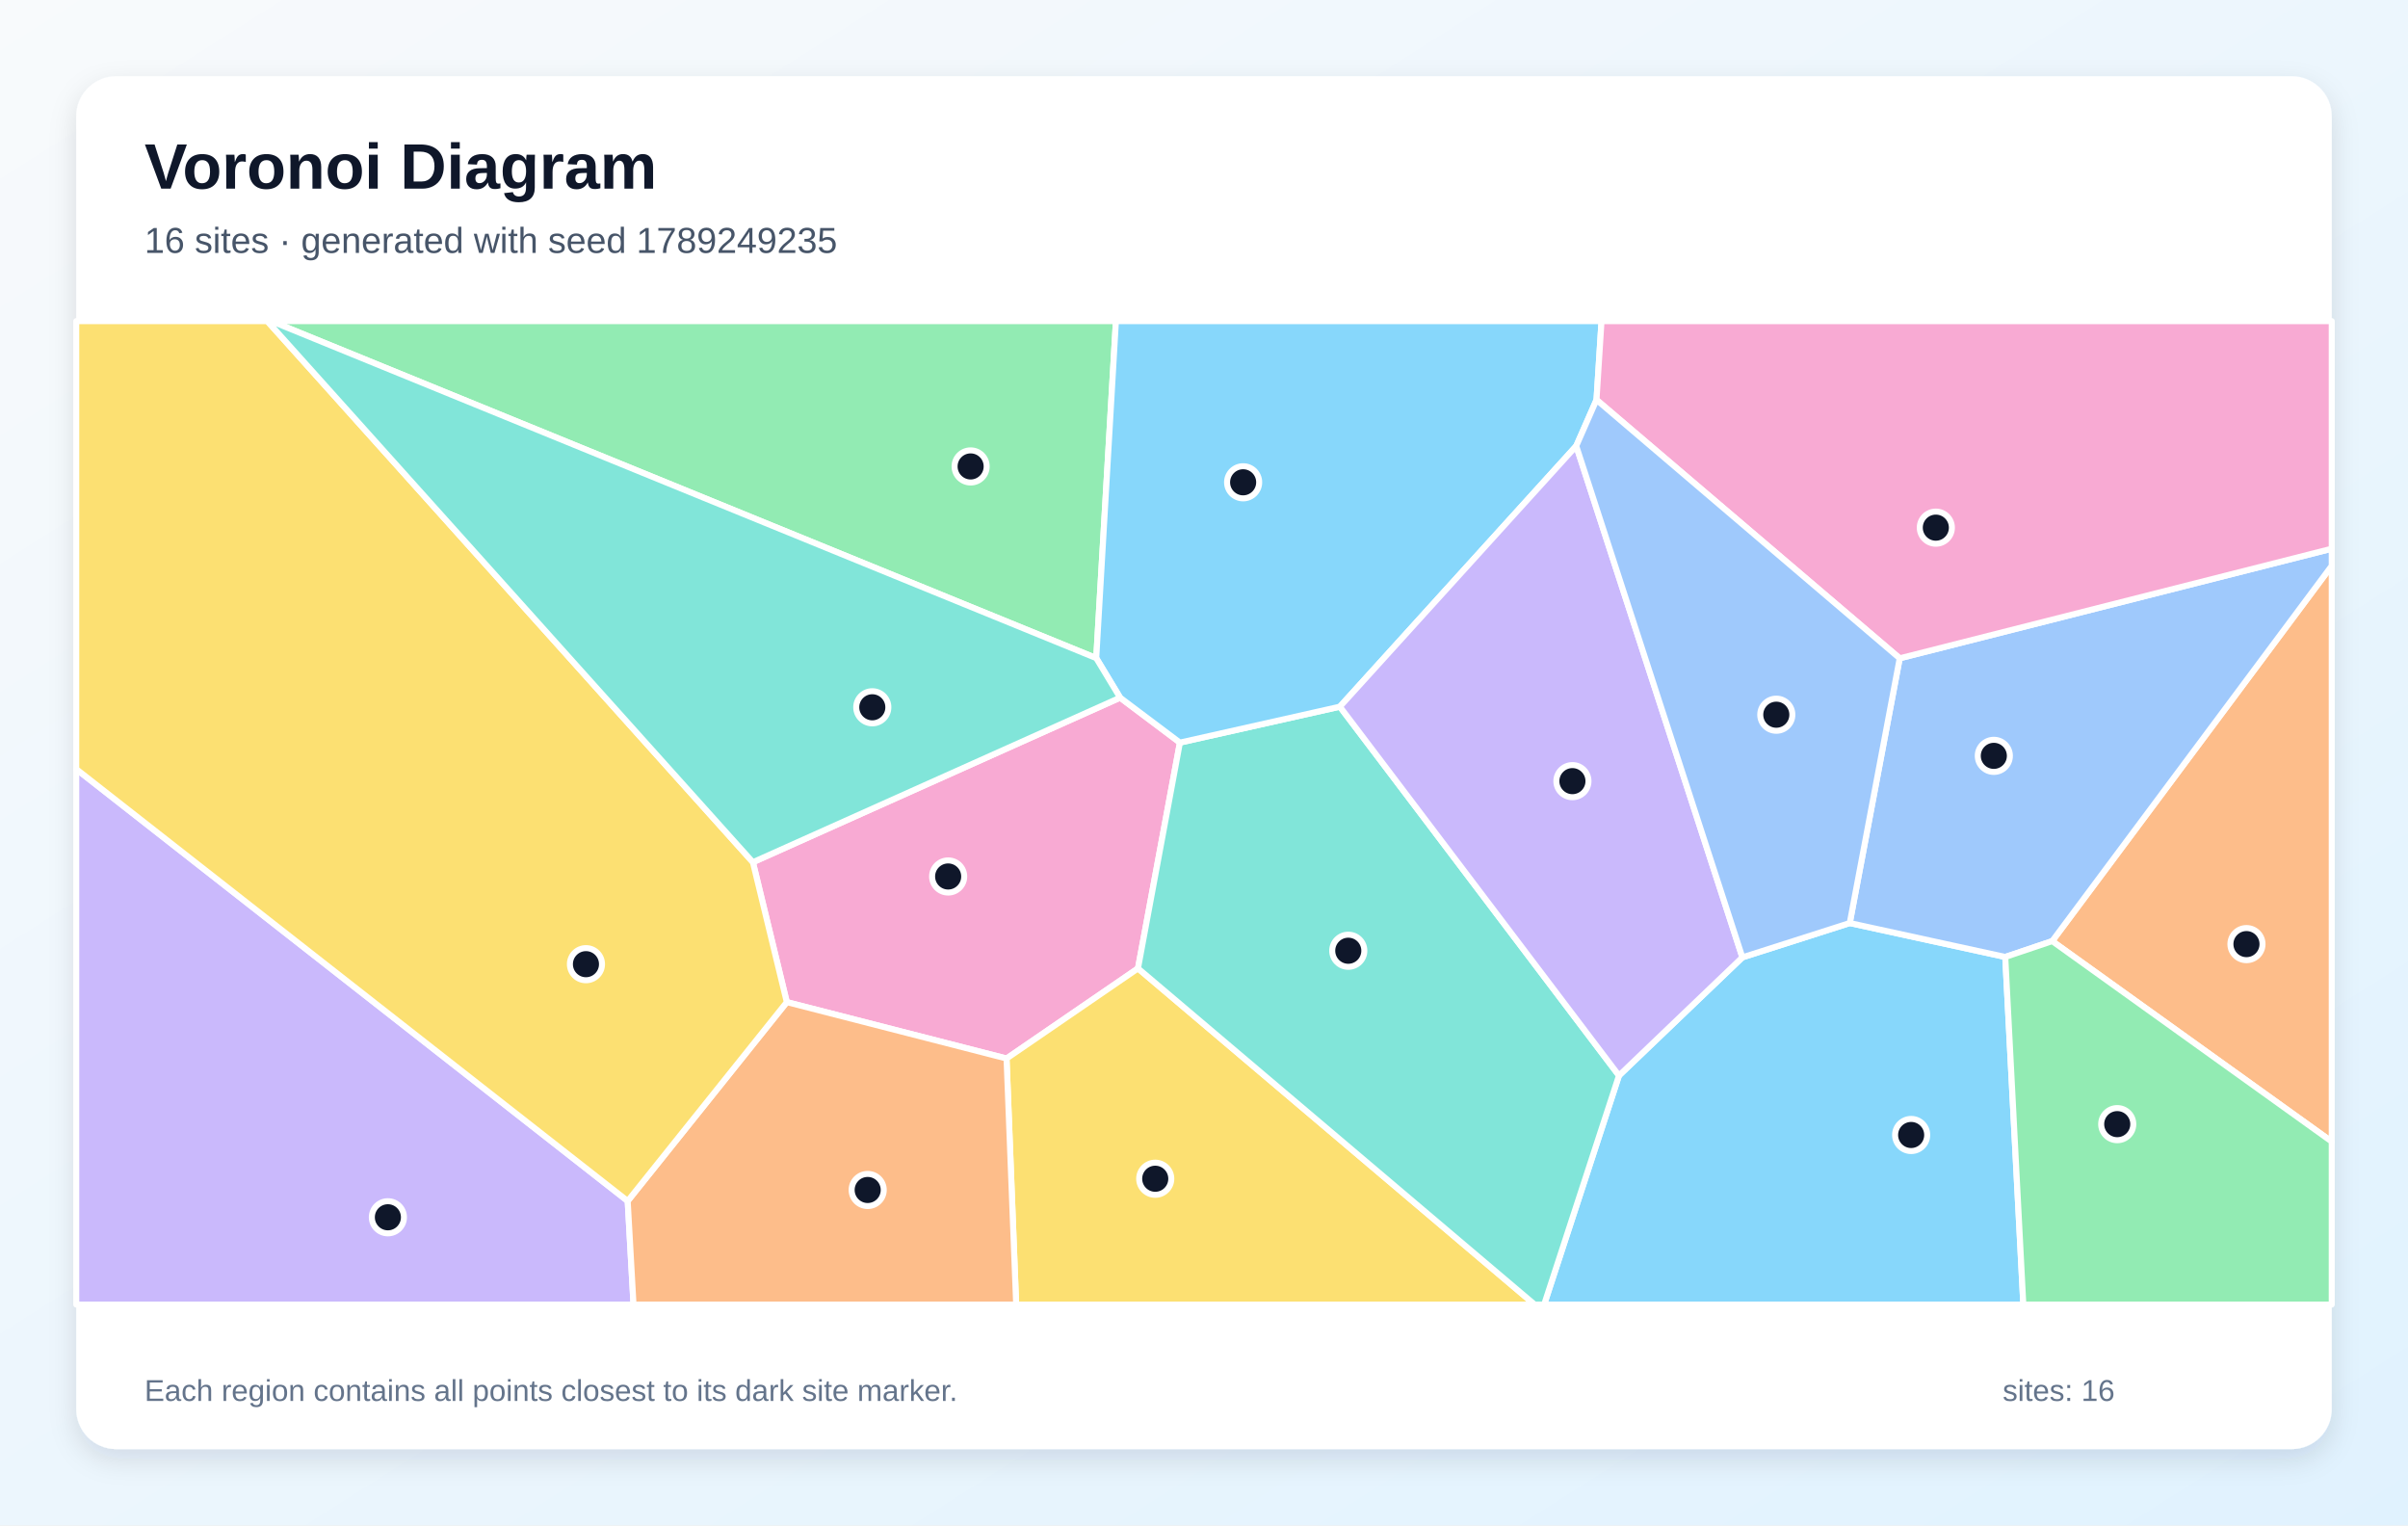
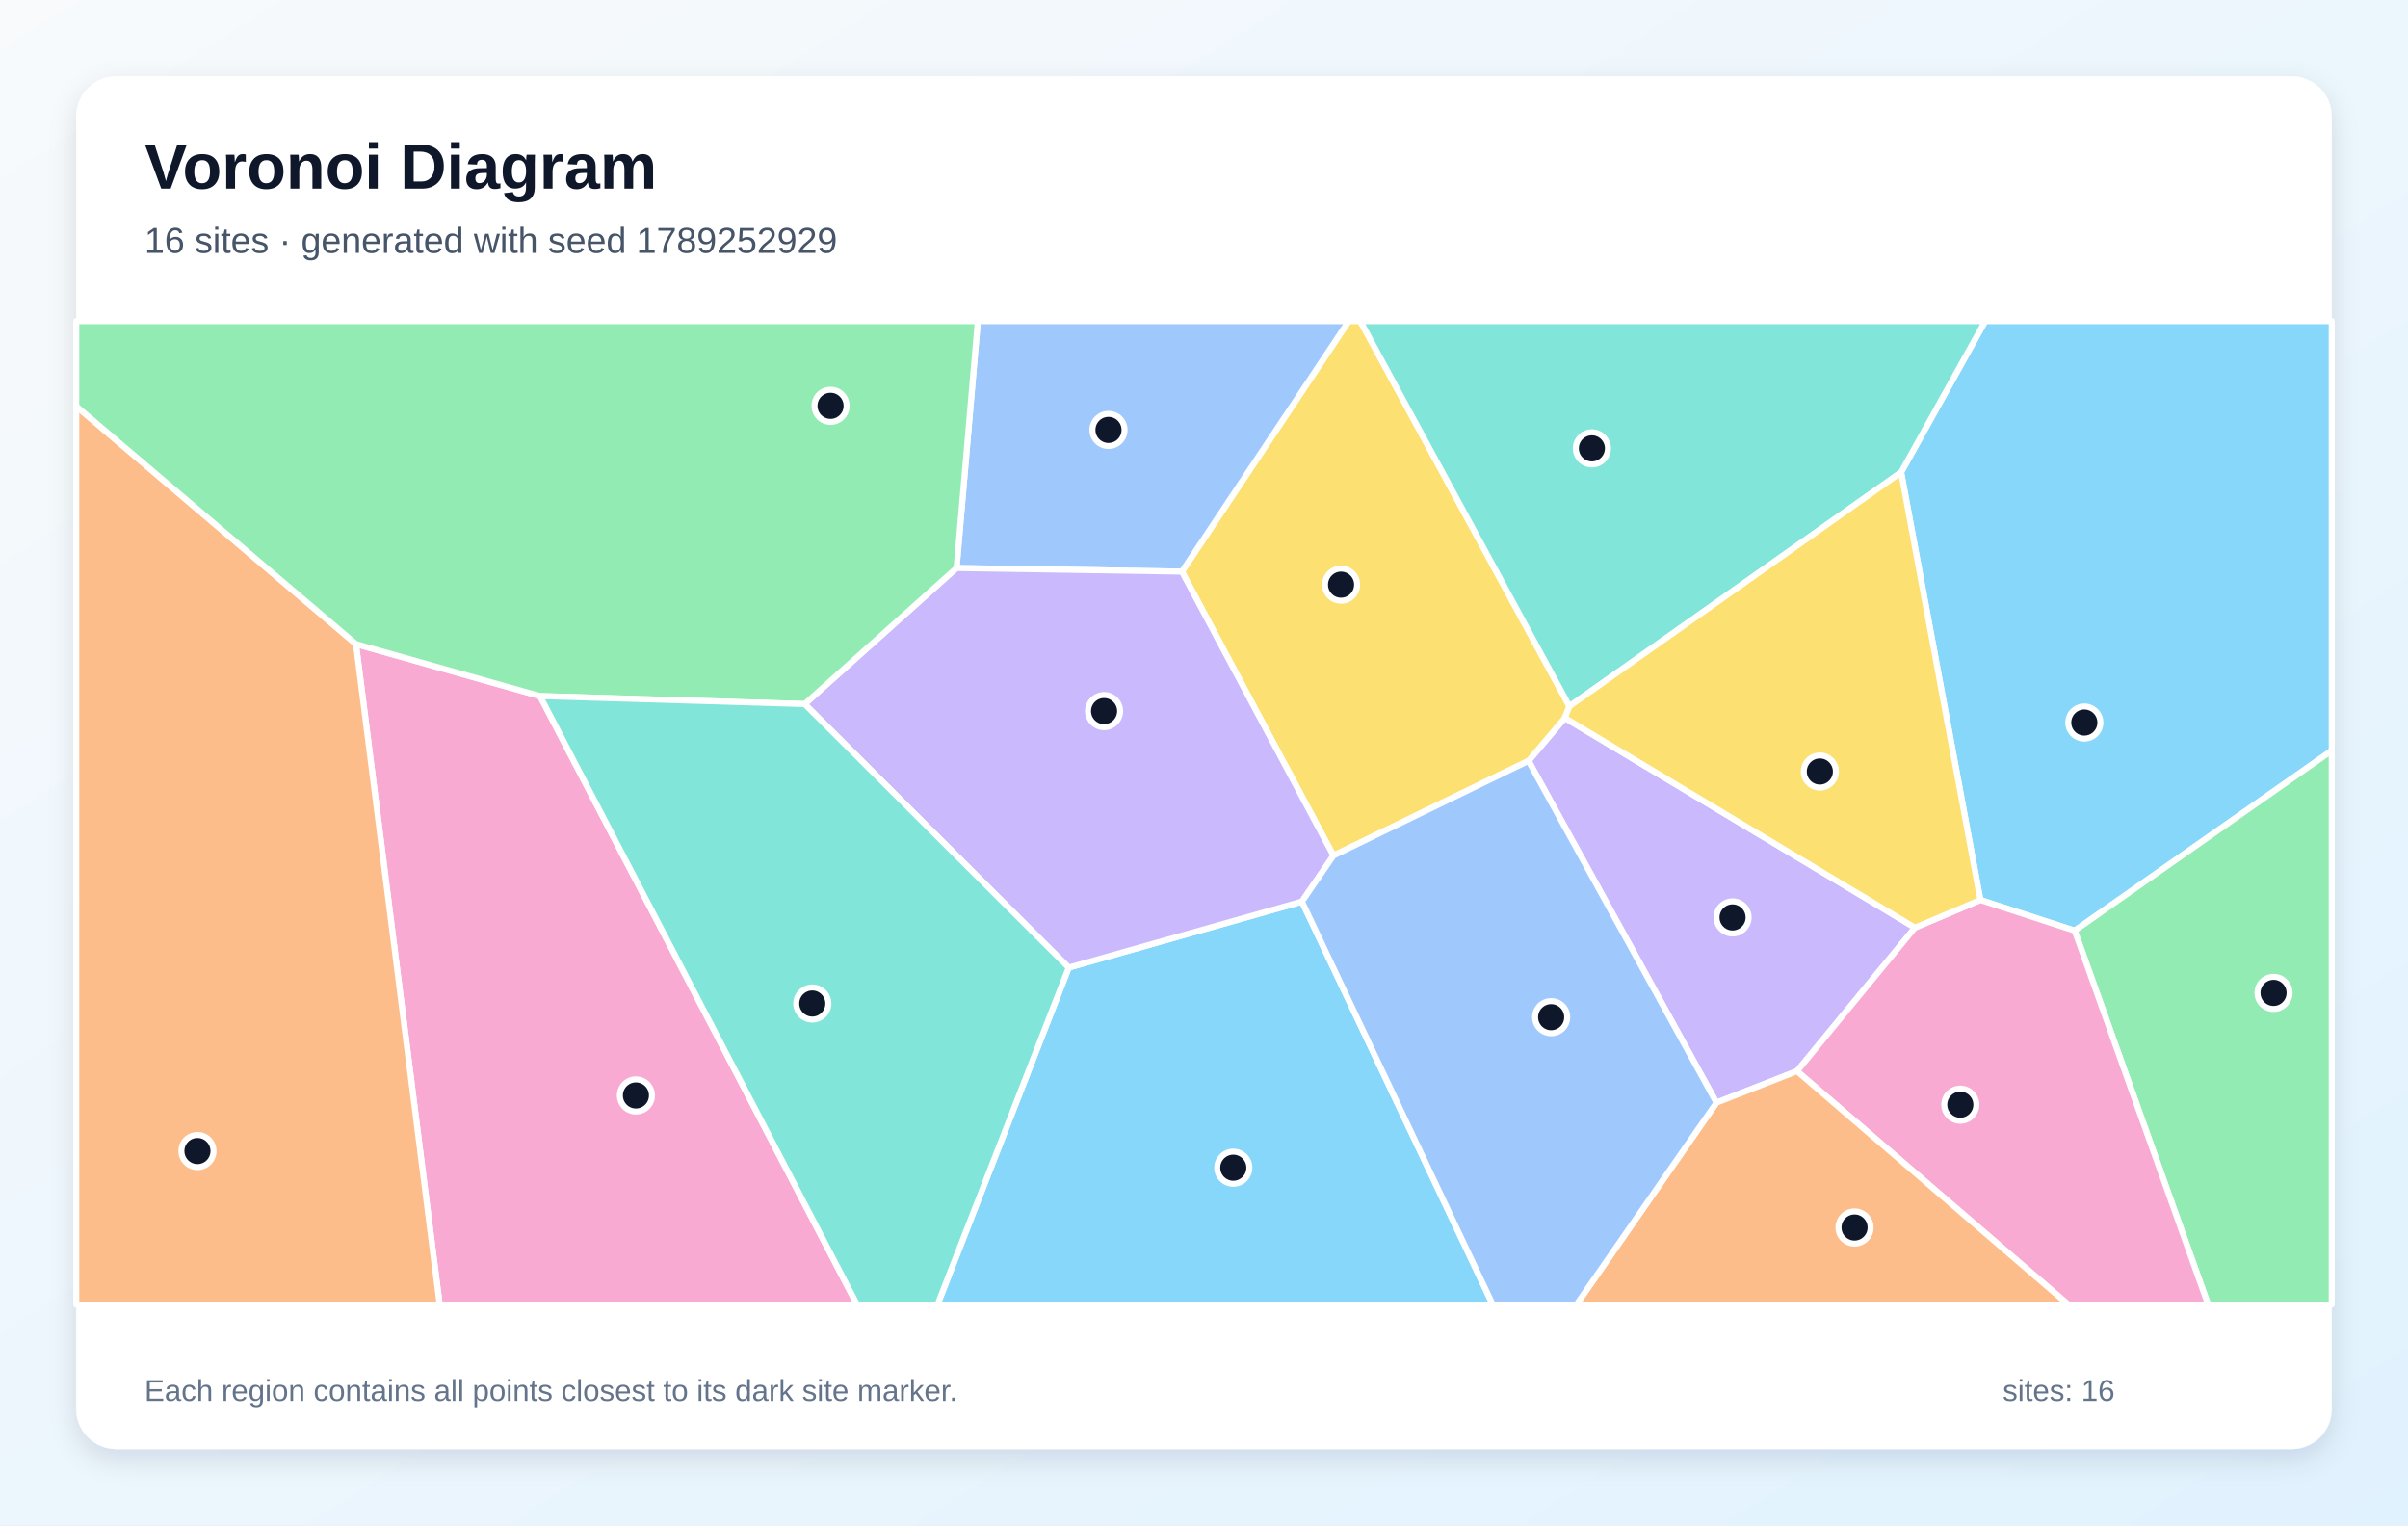
<svg xmlns="http://www.w3.org/2000/svg" width="1200" height="760" viewBox="0 0 1200 760" role="img" aria-labelledby="title description">
  <defs>
    <linearGradient id="background" x1="0" y1="0" x2="1" y2="1">
      <stop stop-color="#F8FAFC" />
      <stop offset="1" stop-color="#E0F2FE" />
    </linearGradient>
    <filter id="shadow" x="-10%" y="-10%" width="120%" height="120%">
      <feDropShadow dx="0" dy="5" stdDeviation="7" flood-color="#0F172A" flood-opacity=".12" />
    </filter>
  </defs>
  <rect width="1200" height="760" fill="url(#background)" />
  <rect x="38" y="38" width="1124" height="684" rx="20" fill="#FFFFFF" filter="url(#shadow)" />
  <g font-family="Arial, sans-serif">
    <text x="72" y="94" font-size="32" font-weight="700" fill="#0F172A">Voronoi Diagram</text>
-     <text x="72" y="126" font-size="18" fill="#475569">16 sites · generated with seed 1789249235</text>
+     <text x="72" y="126" font-size="18" fill="#475569">16 sites · generated with seed 1789252929</text>
  </g>
  <g stroke="#FFFFFF" stroke-width="3" stroke-linejoin="round">
-     <polygon points="806.8,535.9 868.3,477.0 921.8,459.9 999.3,476.8 1008.3,650.0 769.5,650.0" fill="#38BDF8" fill-opacity="0.60" />
-     <polygon points="38.0,383.2 312.8,598.4 315.7,650.0 38.0,650.0" fill="#A78BFA" fill-opacity="0.60" />
-     <polygon points="558.2,347.6 588.0,370.0 567.1,482.5 501.6,527.4 392.1,499.3 375.2,429.6" fill="#F472B6" fill-opacity="0.60" />
-     <polygon points="1022.7,468.9 1162.0,281.9 1162.0,568.8" fill="#FB923C" fill-opacity="0.60" />
-     <polygon points="501.6,527.4 567.1,482.5 764.8,650.0 506.4,650.0" fill="#FACC15" fill-opacity="0.60" />
-     <polygon points="546.3,327.9 135.2,160.0 556.1,160.0" fill="#4ADE80" fill-opacity="0.60" />
-     <polygon points="567.1,482.5 588.0,370.0 667.7,352.1 806.8,535.9 769.5,650.0 764.8,650.0" fill="#2DD4BF" fill-opacity="0.60" />
-     <polygon points="1022.7,468.9 999.3,476.8 921.8,459.9 946.7,328.0 1162.0,273.4 1162.0,281.9" fill="#60A5FA" fill-opacity="0.60" />
-     <polygon points="795.6,199.2 785.5,222.2 667.7,352.1 588.0,370.0 558.2,347.6 546.3,327.9 556.1,160.0 798.1,160.0" fill="#38BDF8" fill-opacity="0.60" />
-     <polygon points="667.7,352.1 785.5,222.2 868.3,477.0 806.8,535.9" fill="#A78BFA" fill-opacity="0.60" />
-     <polygon points="946.7,328.0 795.6,199.2 798.1,160.0 1162.0,160.0 1162.0,273.4" fill="#F472B6" fill-opacity="0.60" />
-     <polygon points="312.8,598.4 392.1,499.3 501.6,527.4 506.4,650.0 315.7,650.0" fill="#FB923C" fill-opacity="0.60" />
-     <polygon points="312.8,598.4 38.0,383.2 38.0,160.0 133.2,160.0 375.2,429.6 392.1,499.3" fill="#FACC15" fill-opacity="0.60" />
-     <polygon points="999.3,476.8 1022.7,468.9 1162.0,568.8 1162.0,650.0 1008.3,650.0" fill="#4ADE80" fill-opacity="0.60" />
-     <polygon points="546.3,327.9 558.2,347.6 375.2,429.6 133.2,160.0 135.2,160.0" fill="#2DD4BF" fill-opacity="0.60" />
-     <polygon points="785.5,222.2 795.6,199.2 946.7,328.0 921.8,459.9 868.3,477.0" fill="#60A5FA" fill-opacity="0.60" />
+     <polygon points="1033.9,463.7 986.9,448.4 947.4,235.3 989.3,160.0 1162.0,160.0 1162.0,374.0" fill="#38BDF8" fill-opacity="0.60" />
+     <polygon points="954.3,462.2 895.5,533.7 855.4,549.4 761.7,379.1 779.8,357.7" fill="#A78BFA" fill-opacity="0.60" />
+     <polygon points="177.4,320.9 269.1,346.8 427.1,650.0 219.1,650.0" fill="#F472B6" fill-opacity="0.60" />
+     <polygon points="38.0,202.4 177.4,320.9 219.1,650.0 38.0,650.0" fill="#FB923C" fill-opacity="0.60" />
+     <polygon points="664.5,426.3 589.0,284.8 672.1,160.0 677.9,160.0 782.1,351.9 779.8,357.7 761.7,379.1" fill="#FACC15" fill-opacity="0.60" />
+     <polygon points="1033.9,463.7 1162.0,374.0 1162.0,650.0 1100.4,650.0" fill="#4ADE80" fill-opacity="0.60" />
+     <polygon points="782.1,351.9 677.9,160.0 989.3,160.0 947.4,235.3" fill="#2DD4BF" fill-opacity="0.60" />
+     <polygon points="589.0,284.8 476.7,283.0 487.3,160.0 672.1,160.0" fill="#60A5FA" fill-opacity="0.60" />
+     <polygon points="532.6,482.1 648.8,449.2 743.9,650.0 467.2,650.0" fill="#38BDF8" fill-opacity="0.60" />
+     <polygon points="648.8,449.2 532.6,482.1 401.0,350.8 476.7,283.0 589.0,284.8 664.5,426.3" fill="#A78BFA" fill-opacity="0.60" />
+     <polygon points="895.5,533.7 954.3,462.2 986.9,448.4 1033.9,463.7 1100.4,650.0 1030.7,650.0" fill="#F472B6" fill-opacity="0.60" />
+     <polygon points="855.4,549.4 895.5,533.7 1030.7,650.0 785.6,650.0" fill="#FB923C" fill-opacity="0.60" />
+     <polygon points="954.3,462.2 779.8,357.7 782.1,351.9 947.4,235.3 986.9,448.4" fill="#FACC15" fill-opacity="0.60" />
+     <polygon points="476.7,283.0 401.0,350.8 269.1,346.8 177.4,320.9 38.0,202.4 38.0,160.0 487.3,160.0" fill="#4ADE80" fill-opacity="0.60" />
+     <polygon points="269.1,346.8 401.0,350.8 532.6,482.1 467.2,650.0 427.1,650.0" fill="#2DD4BF" fill-opacity="0.60" />
+     <polygon points="648.8,449.2 664.5,426.3 761.7,379.1 855.4,549.4 785.6,650.0 743.9,650.0" fill="#60A5FA" fill-opacity="0.60" />
  </g>
  <g>
-     <circle cx="952.4" cy="565.5" r="8" fill="#0F172A" stroke="#FFFFFF" stroke-width="3" />
-     <circle cx="193.3" cy="606.5" r="8" fill="#0F172A" stroke="#FFFFFF" stroke-width="3" />
-     <circle cx="472.5" cy="436.7" r="8" fill="#0F172A" stroke="#FFFFFF" stroke-width="3" />
-     <circle cx="1119.5" cy="470.4" r="8" fill="#0F172A" stroke="#FFFFFF" stroke-width="3" />
-     <circle cx="575.7" cy="587.3" r="8" fill="#0F172A" stroke="#FFFFFF" stroke-width="3" />
-     <circle cx="483.7" cy="232.4" r="8" fill="#0F172A" stroke="#FFFFFF" stroke-width="3" />
-     <circle cx="671.9" cy="473.7" r="8" fill="#0F172A" stroke="#FFFFFF" stroke-width="3" />
-     <circle cx="993.6" cy="376.6" r="8" fill="#0F172A" stroke="#FFFFFF" stroke-width="3" />
-     <circle cx="619.5" cy="240.3" r="8" fill="#0F172A" stroke="#FFFFFF" stroke-width="3" />
-     <circle cx="783.6" cy="389.2" r="8" fill="#0F172A" stroke="#FFFFFF" stroke-width="3" />
-     <circle cx="964.7" cy="262.9" r="8" fill="#0F172A" stroke="#FFFFFF" stroke-width="3" />
-     <circle cx="432.4" cy="592.9" r="8" fill="#0F172A" stroke="#FFFFFF" stroke-width="3" />
-     <circle cx="292.0" cy="480.4" r="8" fill="#0F172A" stroke="#FFFFFF" stroke-width="3" />
-     <circle cx="1055.1" cy="560.1" r="8" fill="#0F172A" stroke="#FFFFFF" stroke-width="3" />
-     <circle cx="434.7" cy="352.4" r="8" fill="#0F172A" stroke="#FFFFFF" stroke-width="3" />
-     <circle cx="885.2" cy="356.1" r="8" fill="#0F172A" stroke="#FFFFFF" stroke-width="3" />
+     <circle cx="1038.7" cy="360.0" r="8" fill="#0F172A" stroke="#FFFFFF" stroke-width="3" />
+     <circle cx="863.4" cy="457.1" r="8" fill="#0F172A" stroke="#FFFFFF" stroke-width="3" />
+     <circle cx="316.9" cy="545.8" r="8" fill="#0F172A" stroke="#FFFFFF" stroke-width="3" />
+     <circle cx="98.4" cy="573.5" r="8" fill="#0F172A" stroke="#FFFFFF" stroke-width="3" />
+     <circle cx="668.3" cy="291.3" r="8" fill="#0F172A" stroke="#FFFFFF" stroke-width="3" />
+     <circle cx="1133.0" cy="494.7" r="8" fill="#0F172A" stroke="#FFFFFF" stroke-width="3" />
+     <circle cx="793.3" cy="223.4" r="8" fill="#0F172A" stroke="#FFFFFF" stroke-width="3" />
+     <circle cx="552.4" cy="214.2" r="8" fill="#0F172A" stroke="#FFFFFF" stroke-width="3" />
+     <circle cx="614.6" cy="581.8" r="8" fill="#0F172A" stroke="#FFFFFF" stroke-width="3" />
+     <circle cx="550.2" cy="354.3" r="8" fill="#0F172A" stroke="#FFFFFF" stroke-width="3" />
+     <circle cx="976.9" cy="550.4" r="8" fill="#0F172A" stroke="#FFFFFF" stroke-width="3" />
+     <circle cx="924.2" cy="611.6" r="8" fill="#0F172A" stroke="#FFFFFF" stroke-width="3" />
+     <circle cx="906.9" cy="384.4" r="8" fill="#0F172A" stroke="#FFFFFF" stroke-width="3" />
+     <circle cx="413.9" cy="202.2" r="8" fill="#0F172A" stroke="#FFFFFF" stroke-width="3" />
+     <circle cx="404.8" cy="500.0" r="8" fill="#0F172A" stroke="#FFFFFF" stroke-width="3" />
+     <circle cx="773.0" cy="506.8" r="8" fill="#0F172A" stroke="#FFFFFF" stroke-width="3" />
  </g>
  <g font-family="Arial, sans-serif" font-size="15" fill="#64748B">
    <text x="72" y="698">Each region contains all points closest to its dark site marker.</text>
    <text x="998" y="698">sites: 16</text>
  </g>
</svg>
